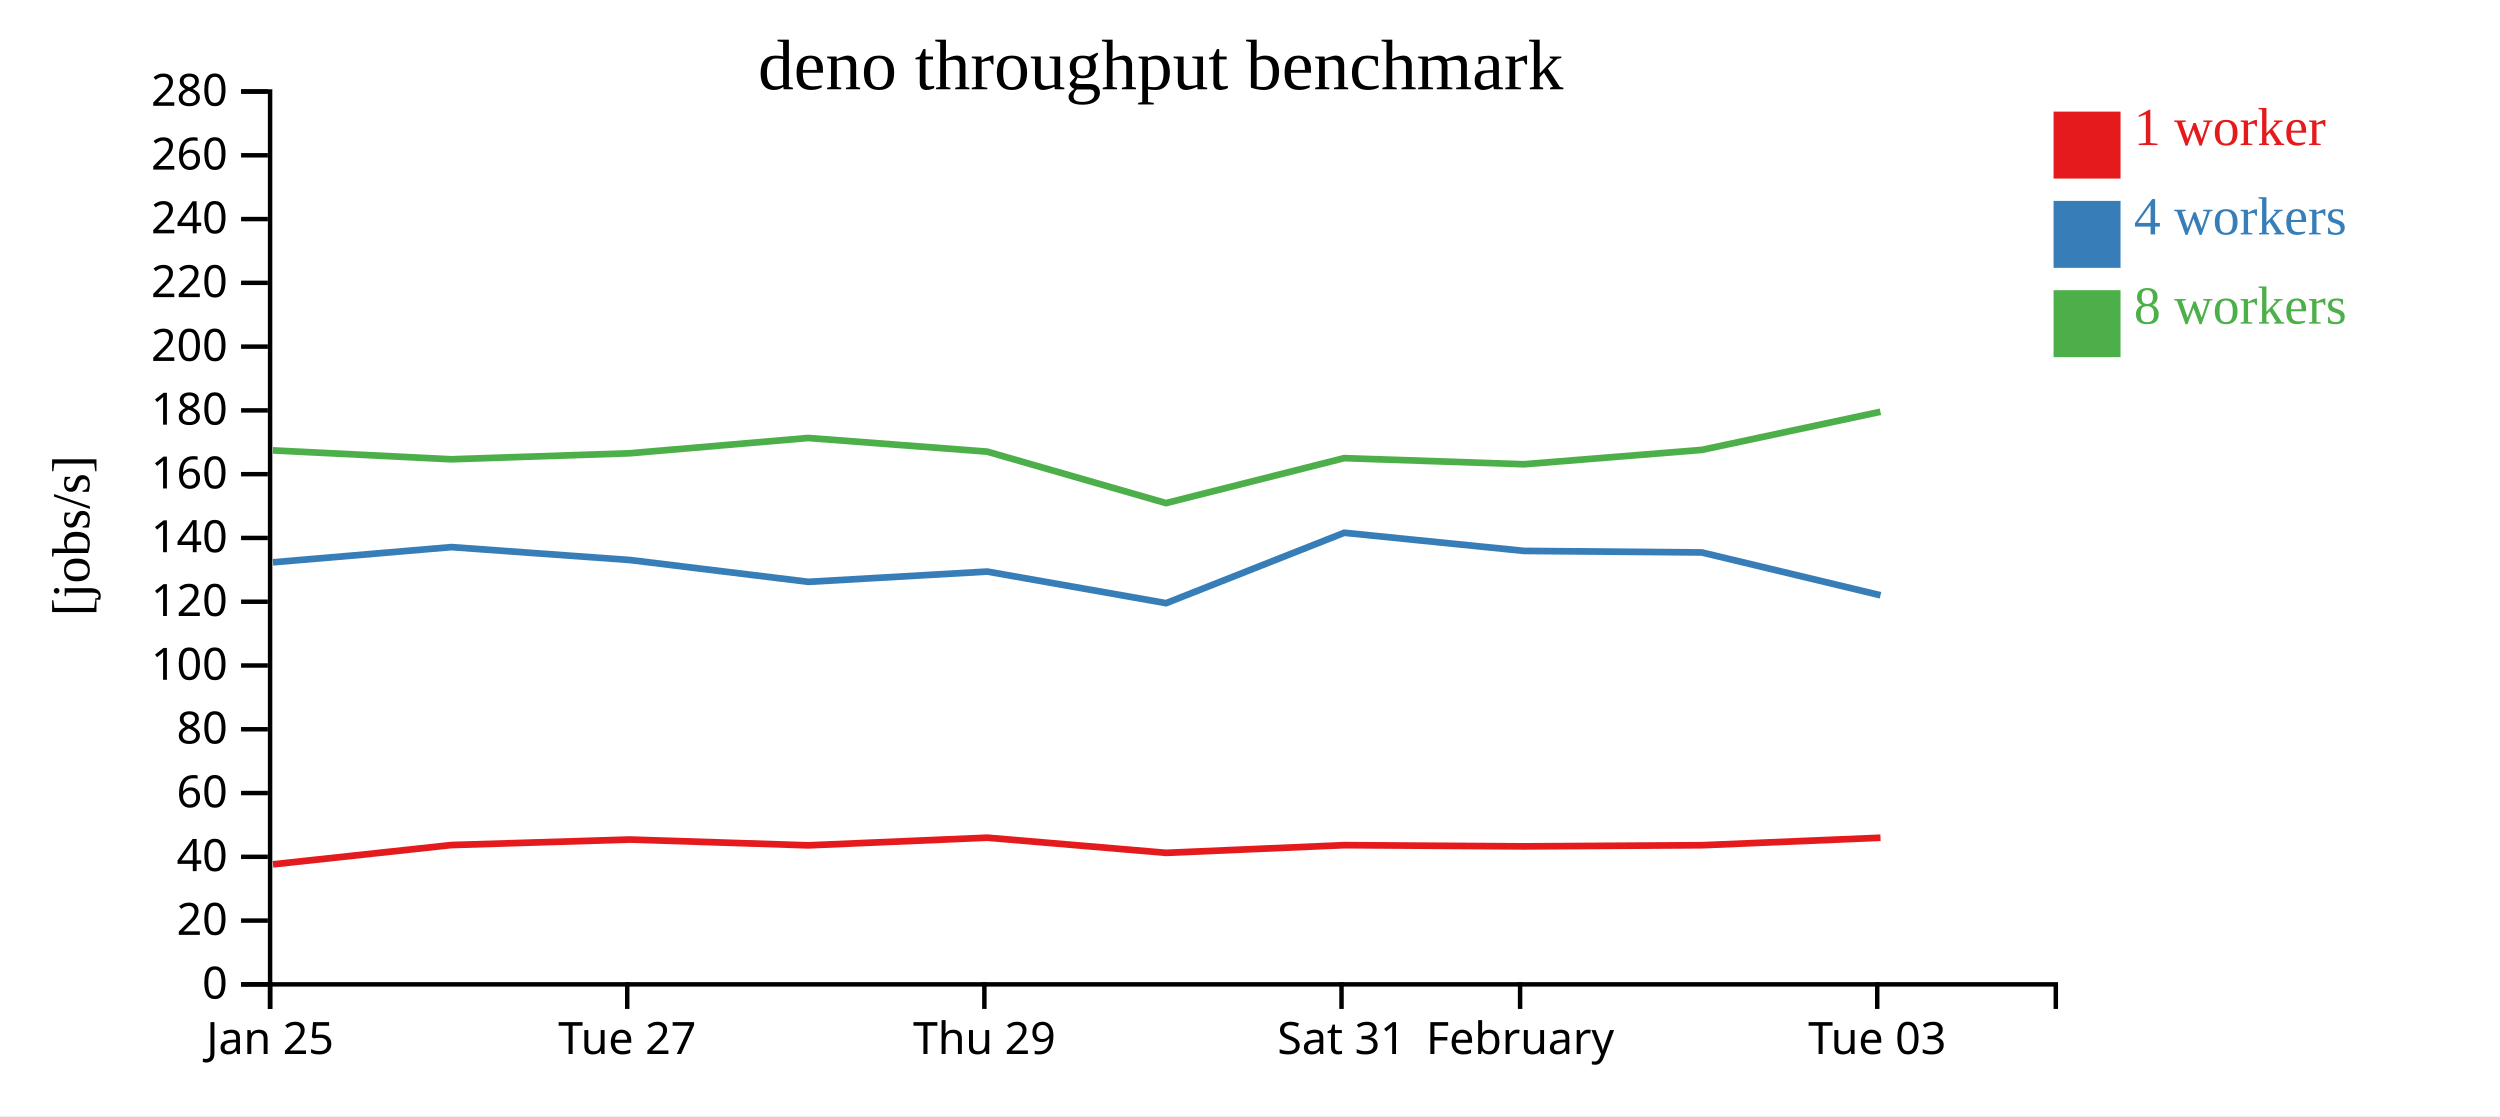
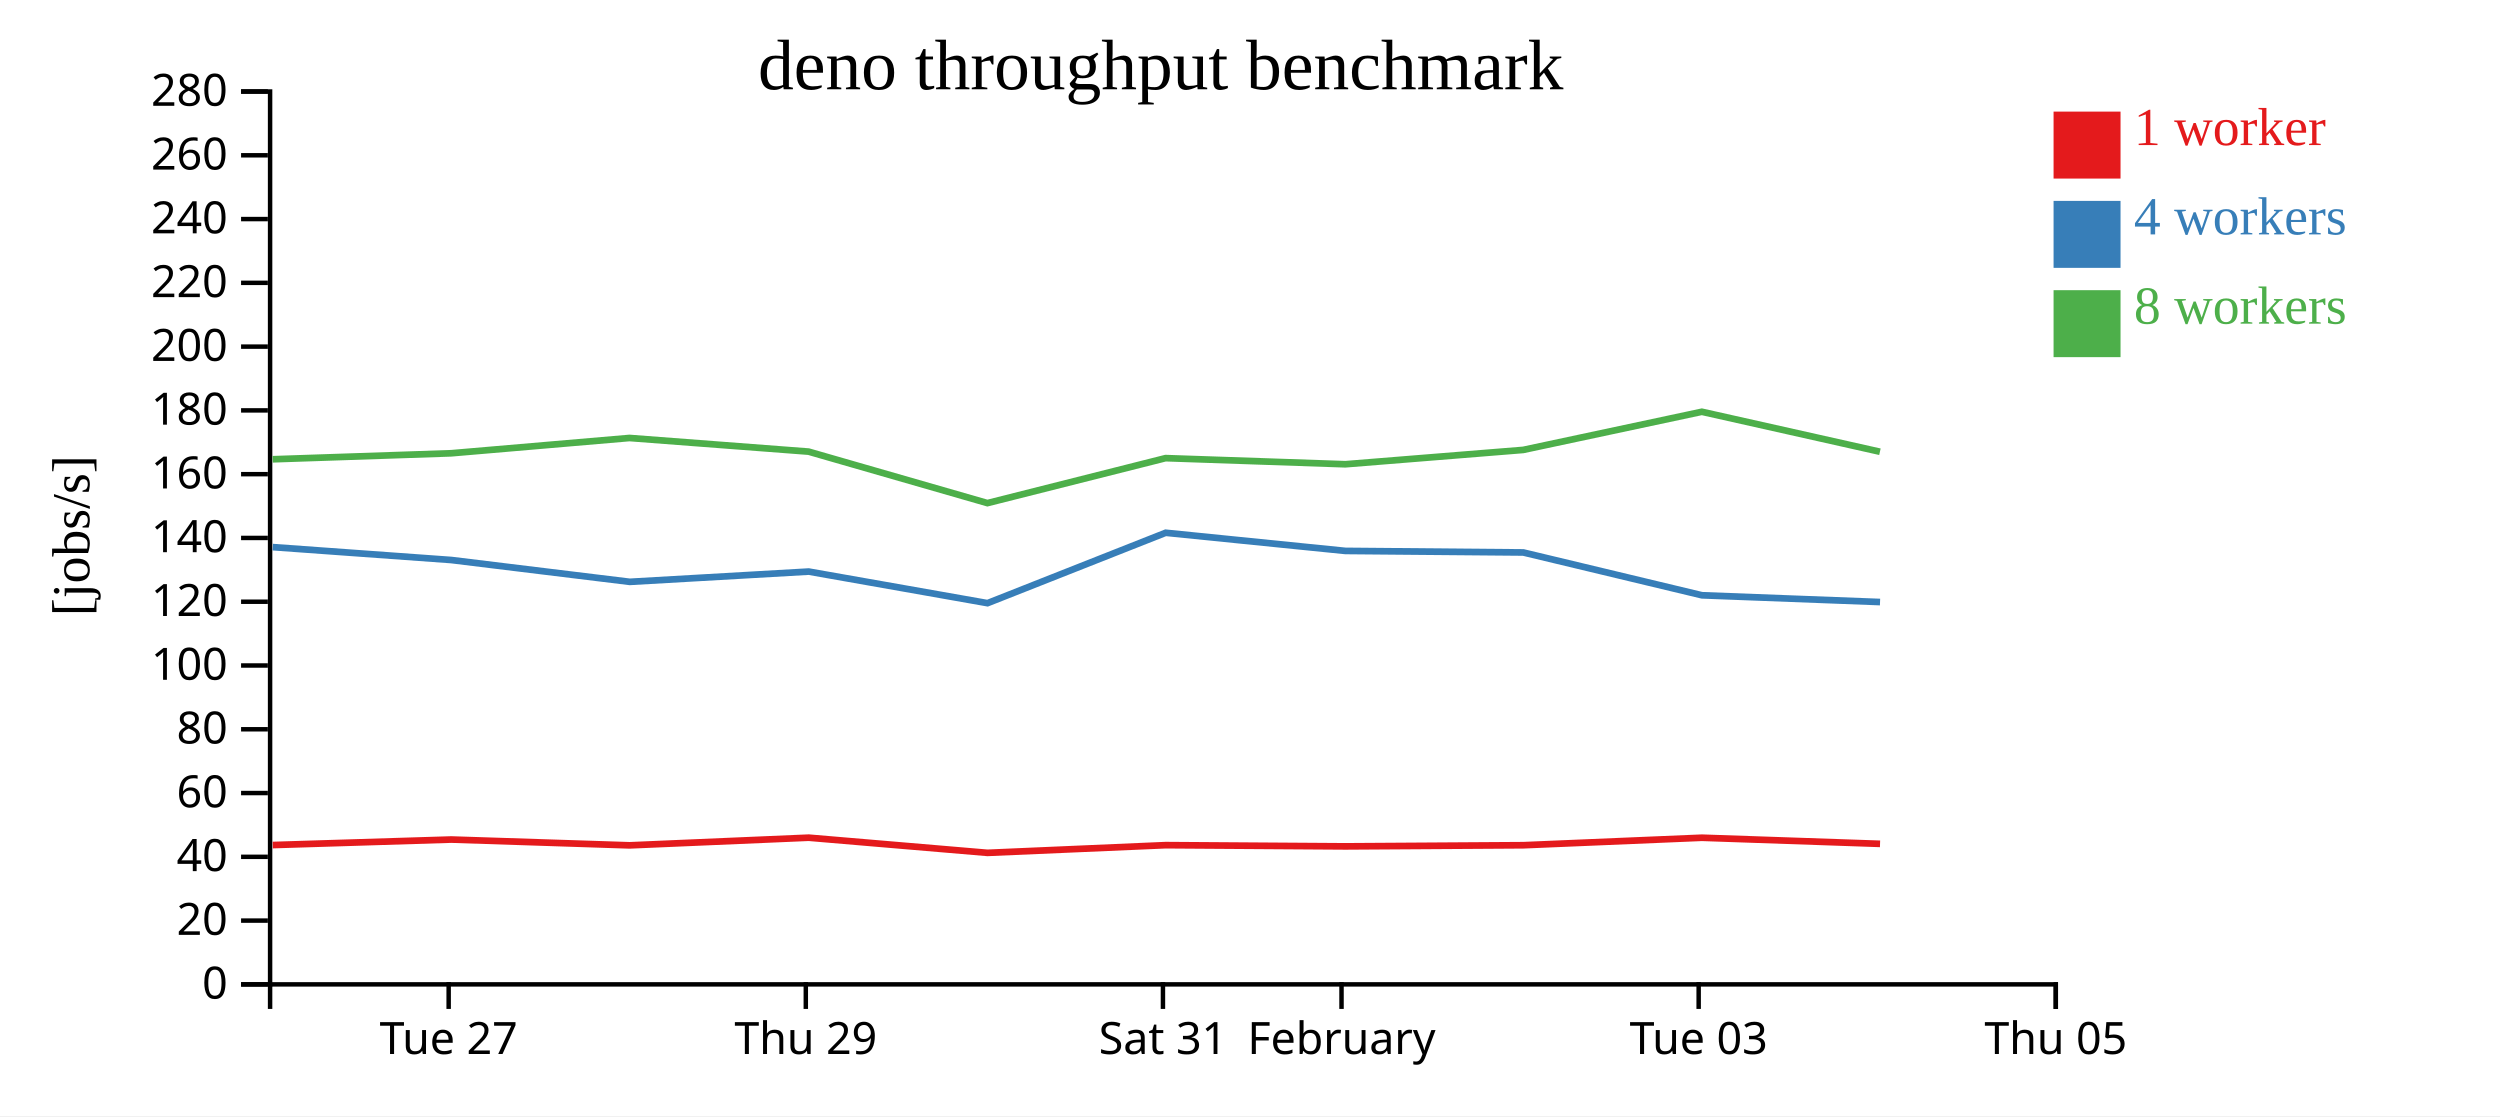
<svg xmlns="http://www.w3.org/2000/svg" width="560" height="250">
  <rect width="100%" height="100%" fill="white" />
  <g transform="translate(60,20)">
    <g transform="translate(0,200)" fill="none" font-size="10" font-family="sans-serif" text-anchor="middle">
      <path class="domain" stroke="currentColor" d="M0.5,6V0.5H400.5V6" />
-       <g class="tick" opacity="1" transform="translate(0.5,0)">
-         <line stroke="currentColor" y2="6" />
-         <text fill="currentColor" y="9" dy="0.71em">Jan 25</text>
-       </g>
-       <g class="tick" opacity="1" transform="translate(80.5,0)">
+       <g class="tick" opacity="1" transform="translate(40.5,0)">
        <line stroke="currentColor" y2="6" />
        <text fill="currentColor" y="9" dy="0.71em">Tue 27</text>
      </g>
-       <g class="tick" opacity="1" transform="translate(160.5,0)">
+       <g class="tick" opacity="1" transform="translate(120.5,0)">
        <line stroke="currentColor" y2="6" />
        <text fill="currentColor" y="9" dy="0.71em">Thu 29</text>
      </g>
-       <g class="tick" opacity="1" transform="translate(240.5,0)">
+       <g class="tick" opacity="1" transform="translate(200.5,0)">
        <line stroke="currentColor" y2="6" />
        <text fill="currentColor" y="9" dy="0.71em">Sat 31</text>
      </g>
-       <g class="tick" opacity="1" transform="translate(280.5,0)">
+       <g class="tick" opacity="1" transform="translate(240.5,0)">
        <line stroke="currentColor" y2="6" />
        <text fill="currentColor" y="9" dy="0.71em">February</text>
      </g>
-       <g class="tick" opacity="1" transform="translate(360.5,0)">
+       <g class="tick" opacity="1" transform="translate(320.5,0)">
        <line stroke="currentColor" y2="6" />
        <text fill="currentColor" y="9" dy="0.71em">Tue 03</text>
+       </g>
+       <g class="tick" opacity="1" transform="translate(400.5,0)">
+         <line stroke="currentColor" y2="6" />
+         <text fill="currentColor" y="9" dy="0.71em">Thu 05</text>
      </g>
    </g>
    <g fill="none" font-size="10" font-family="sans-serif" text-anchor="end">
      <path class="domain" stroke="currentColor" d="M-6,200.5H0.5V0.5H-6" />
      <g class="tick" opacity="1" transform="translate(0,200.5)">
        <line stroke="currentColor" x2="-6" />
        <text fill="currentColor" x="-9" dy="0.32em">0</text>
      </g>
      <g class="tick" opacity="1" transform="translate(0,186.2143)">
        <line stroke="currentColor" x2="-6" />
        <text fill="currentColor" x="-9" dy="0.32em">20</text>
      </g>
      <g class="tick" opacity="1" transform="translate(0,171.9286)">
        <line stroke="currentColor" x2="-6" />
        <text fill="currentColor" x="-9" dy="0.32em">40</text>
      </g>
      <g class="tick" opacity="1" transform="translate(0,157.6429)">
        <line stroke="currentColor" x2="-6" />
        <text fill="currentColor" x="-9" dy="0.32em">60</text>
      </g>
      <g class="tick" opacity="1" transform="translate(0,143.3571)">
        <line stroke="currentColor" x2="-6" />
        <text fill="currentColor" x="-9" dy="0.32em">80</text>
      </g>
      <g class="tick" opacity="1" transform="translate(0,129.0714)">
        <line stroke="currentColor" x2="-6" />
        <text fill="currentColor" x="-9" dy="0.32em">100</text>
      </g>
      <g class="tick" opacity="1" transform="translate(0,114.7857)">
        <line stroke="currentColor" x2="-6" />
        <text fill="currentColor" x="-9" dy="0.32em">120</text>
      </g>
      <g class="tick" opacity="1" transform="translate(0,100.5)">
        <line stroke="currentColor" x2="-6" />
        <text fill="currentColor" x="-9" dy="0.32em">140</text>
      </g>
      <g class="tick" opacity="1" transform="translate(0,86.21429)">
        <line stroke="currentColor" x2="-6" />
        <text fill="currentColor" x="-9" dy="0.32em">160</text>
      </g>
      <g class="tick" opacity="1" transform="translate(0,71.92857)">
        <line stroke="currentColor" x2="-6" />
        <text fill="currentColor" x="-9" dy="0.32em">180</text>
      </g>
      <g class="tick" opacity="1" transform="translate(0,57.64286)">
        <line stroke="currentColor" x2="-6" />
        <text fill="currentColor" x="-9" dy="0.32em">200</text>
      </g>
      <g class="tick" opacity="1" transform="translate(0,43.35714)">
        <line stroke="currentColor" x2="-6" />
        <text fill="currentColor" x="-9" dy="0.32em">220</text>
      </g>
      <g class="tick" opacity="1" transform="translate(0,29.07143)">
        <line stroke="currentColor" x2="-6" />
        <text fill="currentColor" x="-9" dy="0.32em">240</text>
      </g>
      <g class="tick" opacity="1" transform="translate(0,14.78571)">
        <line stroke="currentColor" x2="-6" />
        <text fill="currentColor" x="-9" dy="0.32em">260</text>
      </g>
      <g class="tick" opacity="1" transform="translate(0,0.5)">
        <line stroke="currentColor" x2="-6" />
        <text fill="currentColor" x="-9" dy="0.32em">280</text>
      </g>
    </g>
    <text text-anchor="middle" style="font-size: 12px" transform="rotate(-90)" y="-40" x="-100">[jobs/s]</text>
    <text text-anchor="middle" style="font-size: 16px" y="0" x="200">deno throughput benchmark</text>
-     <path class="line" fill="none" stroke="#e41a1c" stroke-width="1.5" d="M1.15,173.611L41.098,169.291L81.078,168.058L121.033,169.357L161.155,167.641L201.194,171.039L241.115,169.315L281.382,169.587L321.228,169.331L361.231,167.653" />
-     <path class="line" fill="none" stroke="#377eb8" stroke-width="1.5" d="M1.134,105.957L41.098,102.553L81.08,105.443L121.067,110.333L161.15,108.032L201.201,115.107L241.109,99.34L281.371,103.405L321.22,103.752L361.232,113.343" />
-     <path class="line" fill="none" stroke="#4daf4a" stroke-width="1.5" d="M1.108,80.886L41.074,82.878L81.081,81.532L121.001,78.108L161.126,81.164L201.179,92.696L241.088,82.622L281.351,83.994L321.198,80.78L361.212,72.236" />
+     <path class="line" fill="none" stroke="#e41a1c" stroke-width="1.5" d="M1.098,169.291L41.078,168.058L81.033,169.357L121.155,167.641L161.194,171.039L201.115,169.315L241.382,169.587L281.228,169.331L321.231,167.653L361.13,169.022" />
+     <path class="line" fill="none" stroke="#377eb8" stroke-width="1.5" d="M1.098,102.553L41.08,105.443L81.067,110.333L121.15,108.032L161.201,115.107L201.109,99.34L241.371,103.405L281.22,103.752L321.232,113.343L361.129,114.858" />
+     <path class="line" fill="none" stroke="#4daf4a" stroke-width="1.5" d="M1.074,82.878L41.081,81.532L81.001,78.108L121.126,81.164L161.179,92.696L201.088,82.622L241.351,83.994L281.198,80.78L321.212,72.236L361.104,81.19" />
    <rect class="dot" x="400" y="5" width="15" height="15" style="fill: #e41a1c;" />
    <rect class="dot" x="400" y="25" width="15" height="15" style="fill: #377eb8;" />
    <rect class="dot" x="400" y="45" width="15" height="15" style="fill: #4daf4a;" />
    <text class="label" x="418" y="12.5" style="fill: #e41a1c; alignment-baseline: middle;" text-anchor="left">1 worker</text>
    <text class="label" x="418" y="32.5" style="fill: #377eb8; alignment-baseline: middle;" text-anchor="left">4 workers</text>
    <text class="label" x="418" y="52.5" style="fill: #4daf4a; alignment-baseline: middle;" text-anchor="left">8 workers</text>
  </g>
</svg>
